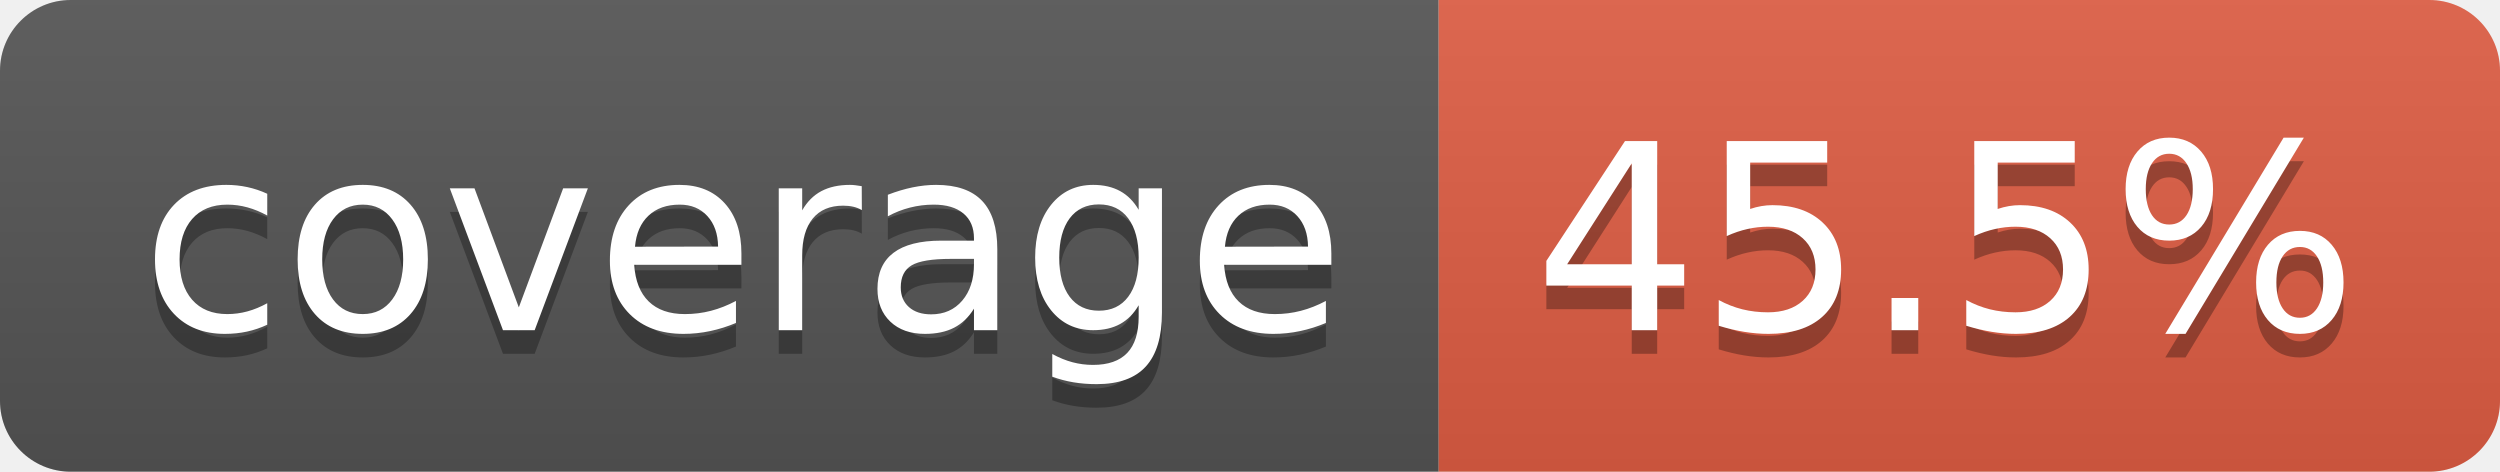
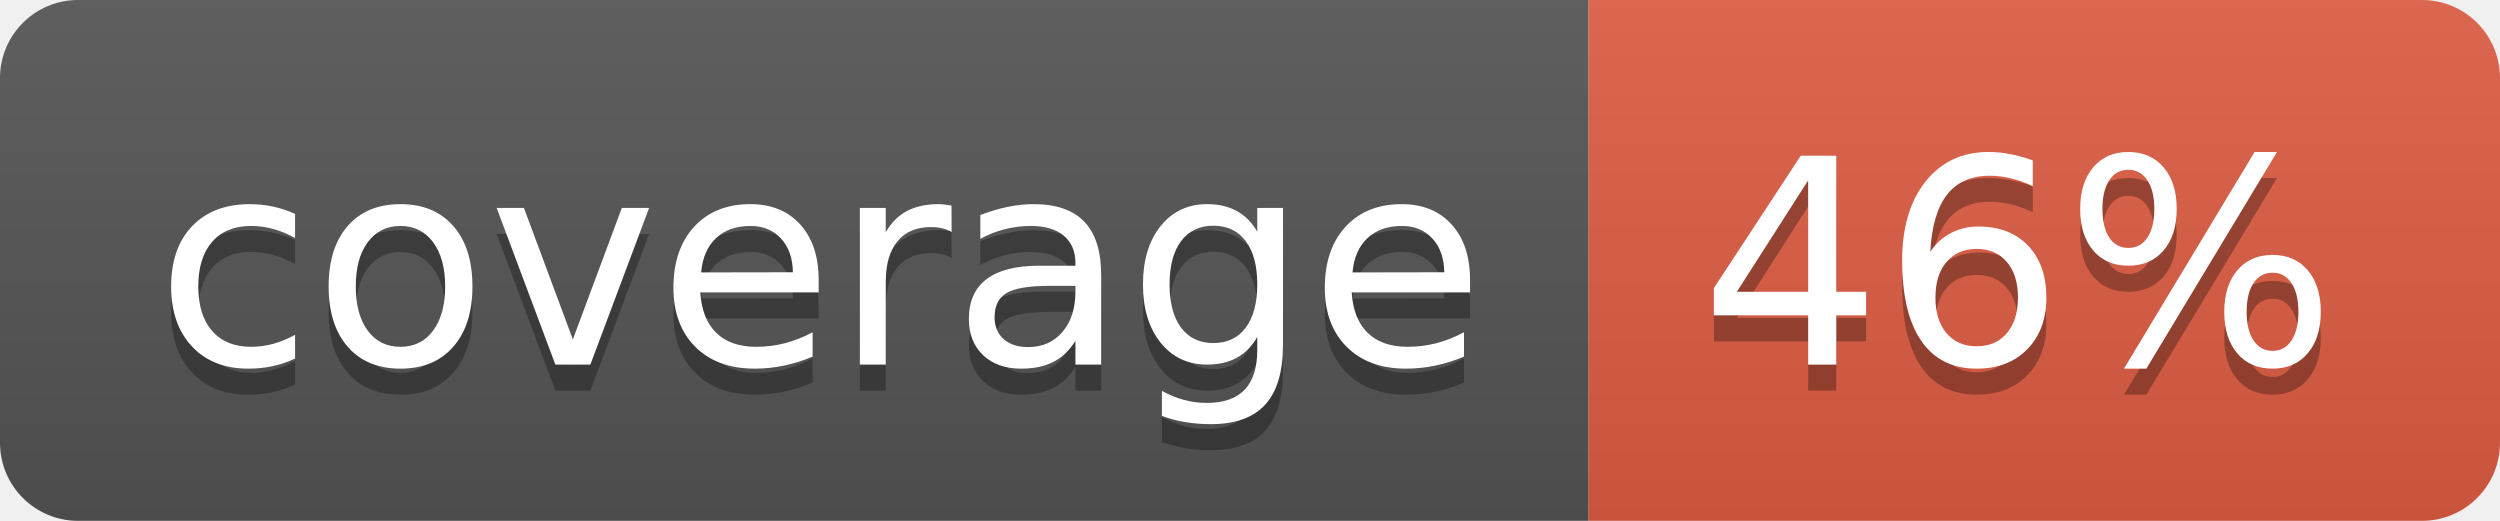
- <svg xmlns="http://www.w3.org/2000/svg" width="106" height="20" role="img" aria-label="coverage: 45.5%">
+ <svg xmlns="http://www.w3.org/2000/svg" width="96" height="20" role="img" aria-label="coverage: 46%">
  <linearGradient id="s" x2="0" y2="100%">
    <stop offset="0" stop-color="#bbb" stop-opacity=".1" />
    <stop offset="1" stop-opacity=".1" />
  </linearGradient>
  <clipPath id="r">
-     <rect width="106" height="20" rx="3" fill="#fff" />
+     <rect width="96" height="20" rx="3" fill="#fff" />
  </clipPath>
  <g clip-path="url(#r)">
    <rect width="61" height="20" fill="#555" />
-     <rect x="61" width="45" height="20" fill="#e05d44" />
-     <rect width="106" height="20" fill="url(#s)" />
+     <rect x="61" width="35" height="20" fill="#e05d44" />
+     <rect width="96" height="20" fill="url(#s)" />
  </g>
  <g fill="#fff" text-anchor="middle" font-family="Verdana,Geneva,DejaVu Sans,sans-serif" text-rendering="geometricPrecision" font-size="110">
    <text aria-hidden="true" x="315" y="150" fill="#010101" fill-opacity=".3" transform="scale(.1)" textLength="510">coverage</text>
    <text x="315" y="140" transform="scale(.1)" fill="#fff" textLength="510">coverage</text>
-     <text aria-hidden="true" x="825" y="150" fill="#010101" fill-opacity=".3" transform="scale(.1)" textLength="350">45.5%</text>
-     <text x="825" y="140" transform="scale(.1)" fill="#fff" textLength="350">45.5%</text>
+     <text aria-hidden="true" x="775" y="150" fill="#010101" fill-opacity=".3" transform="scale(.1)" textLength="245">46%</text>
+     <text x="775" y="140" transform="scale(.1)" fill="#fff" textLength="245">46%</text>
  </g>
</svg>
